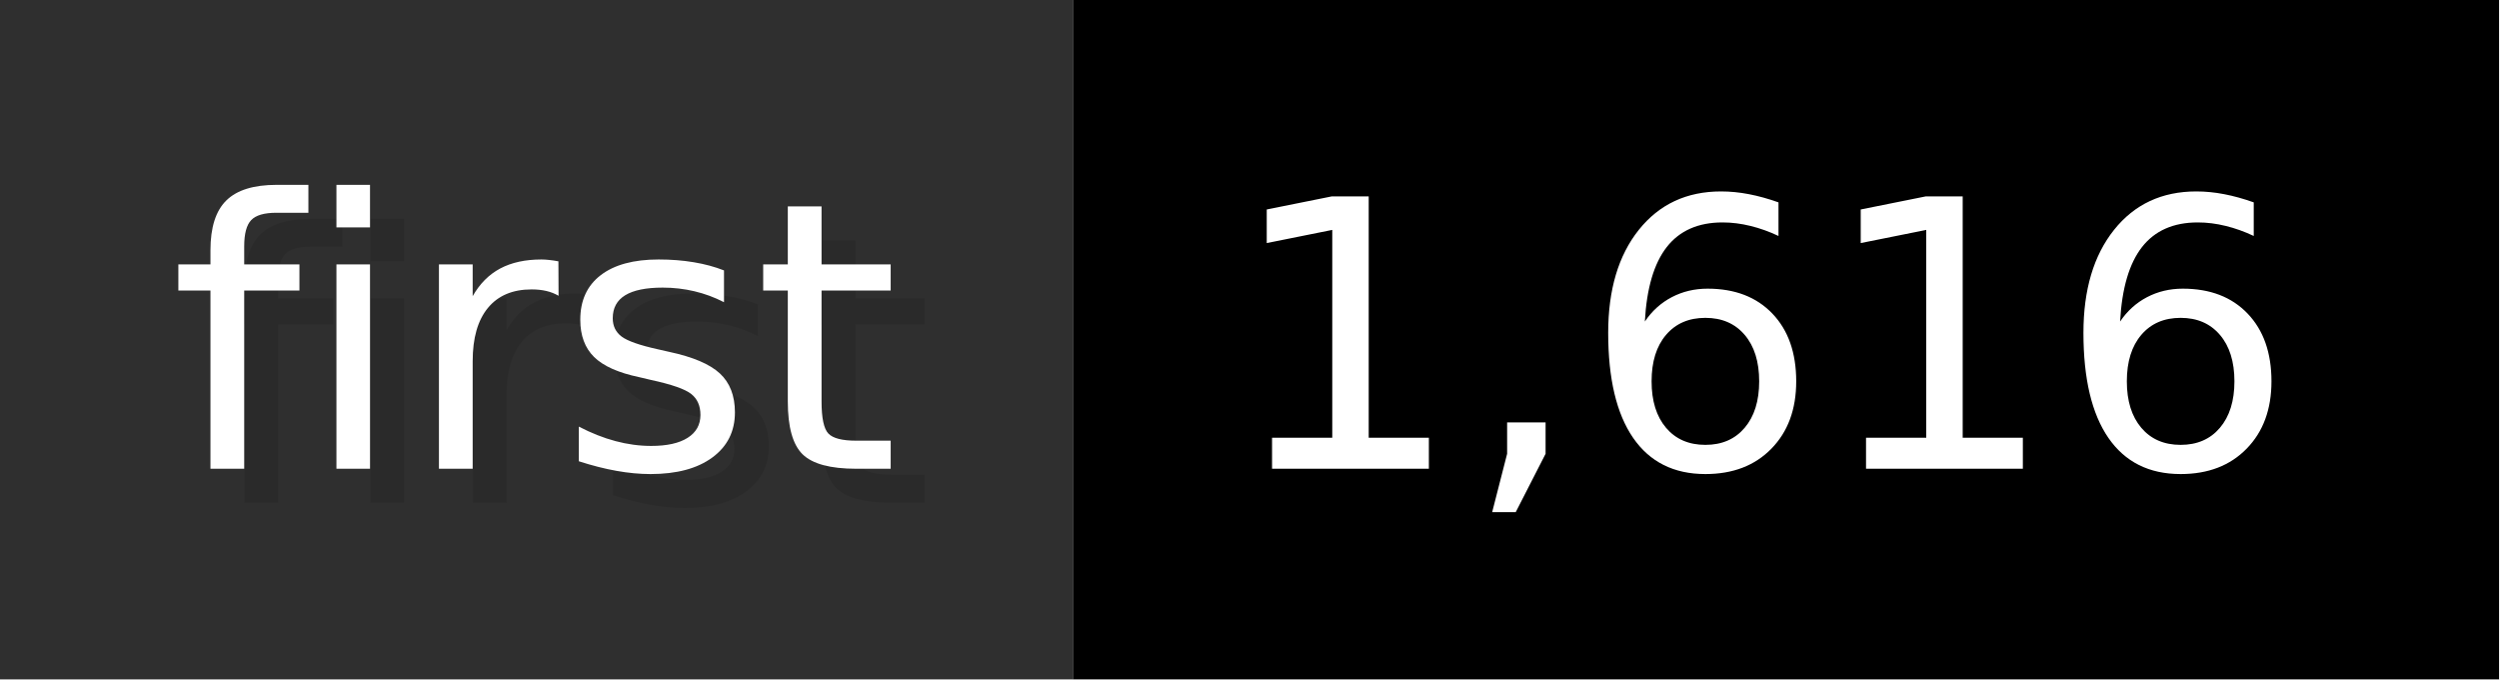
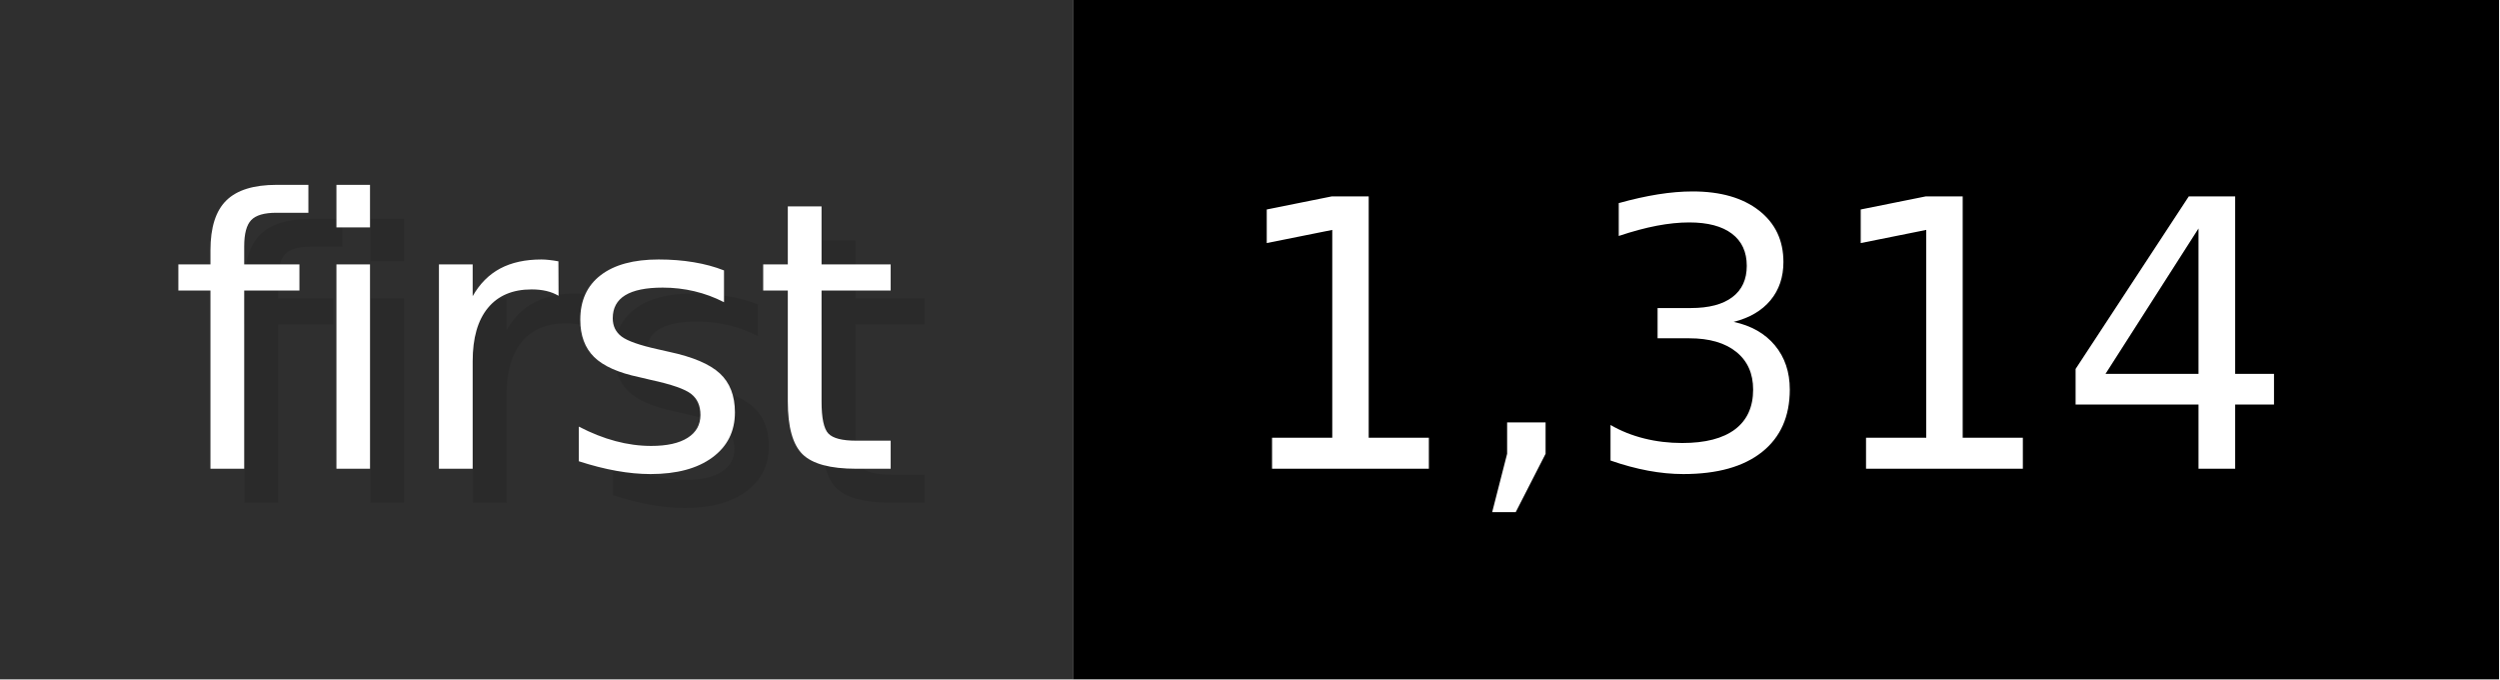
- <svg xmlns="http://www.w3.org/2000/svg" width="73.6" height="20" viewBox="0 0 736 200" role="img" aria-label="first: 1,616">
+ <svg xmlns="http://www.w3.org/2000/svg" width="73.6" height="20" viewBox="0 0 736 200" role="img" aria-label="first: 1,314">
  <g>
    <rect fill="#2F2F2F" width="316" height="200" />
    <rect fill="#" x="316" width="420" height="200" />
  </g>
  <g aria-hidden="true" fill="#fff" text-anchor="start" font-family="Verdana,DejaVu Sans,sans-serif" font-size="110">
    <text x="60" y="148" textLength="216" fill="#000" opacity="0.1">first</text>
    <text x="50" y="138" textLength="216">first</text>
-     <text x="371" y="148" textLength="320" fill="#000" opacity="0.1">1,616</text>
-     <text x="361" y="138" textLength="320">1,616</text>
+     <text x="371" y="148" textLength="320" fill="#000" opacity="0.1">1,314</text>
+     <text x="361" y="138" textLength="320">1,314</text>
  </g>
</svg>
